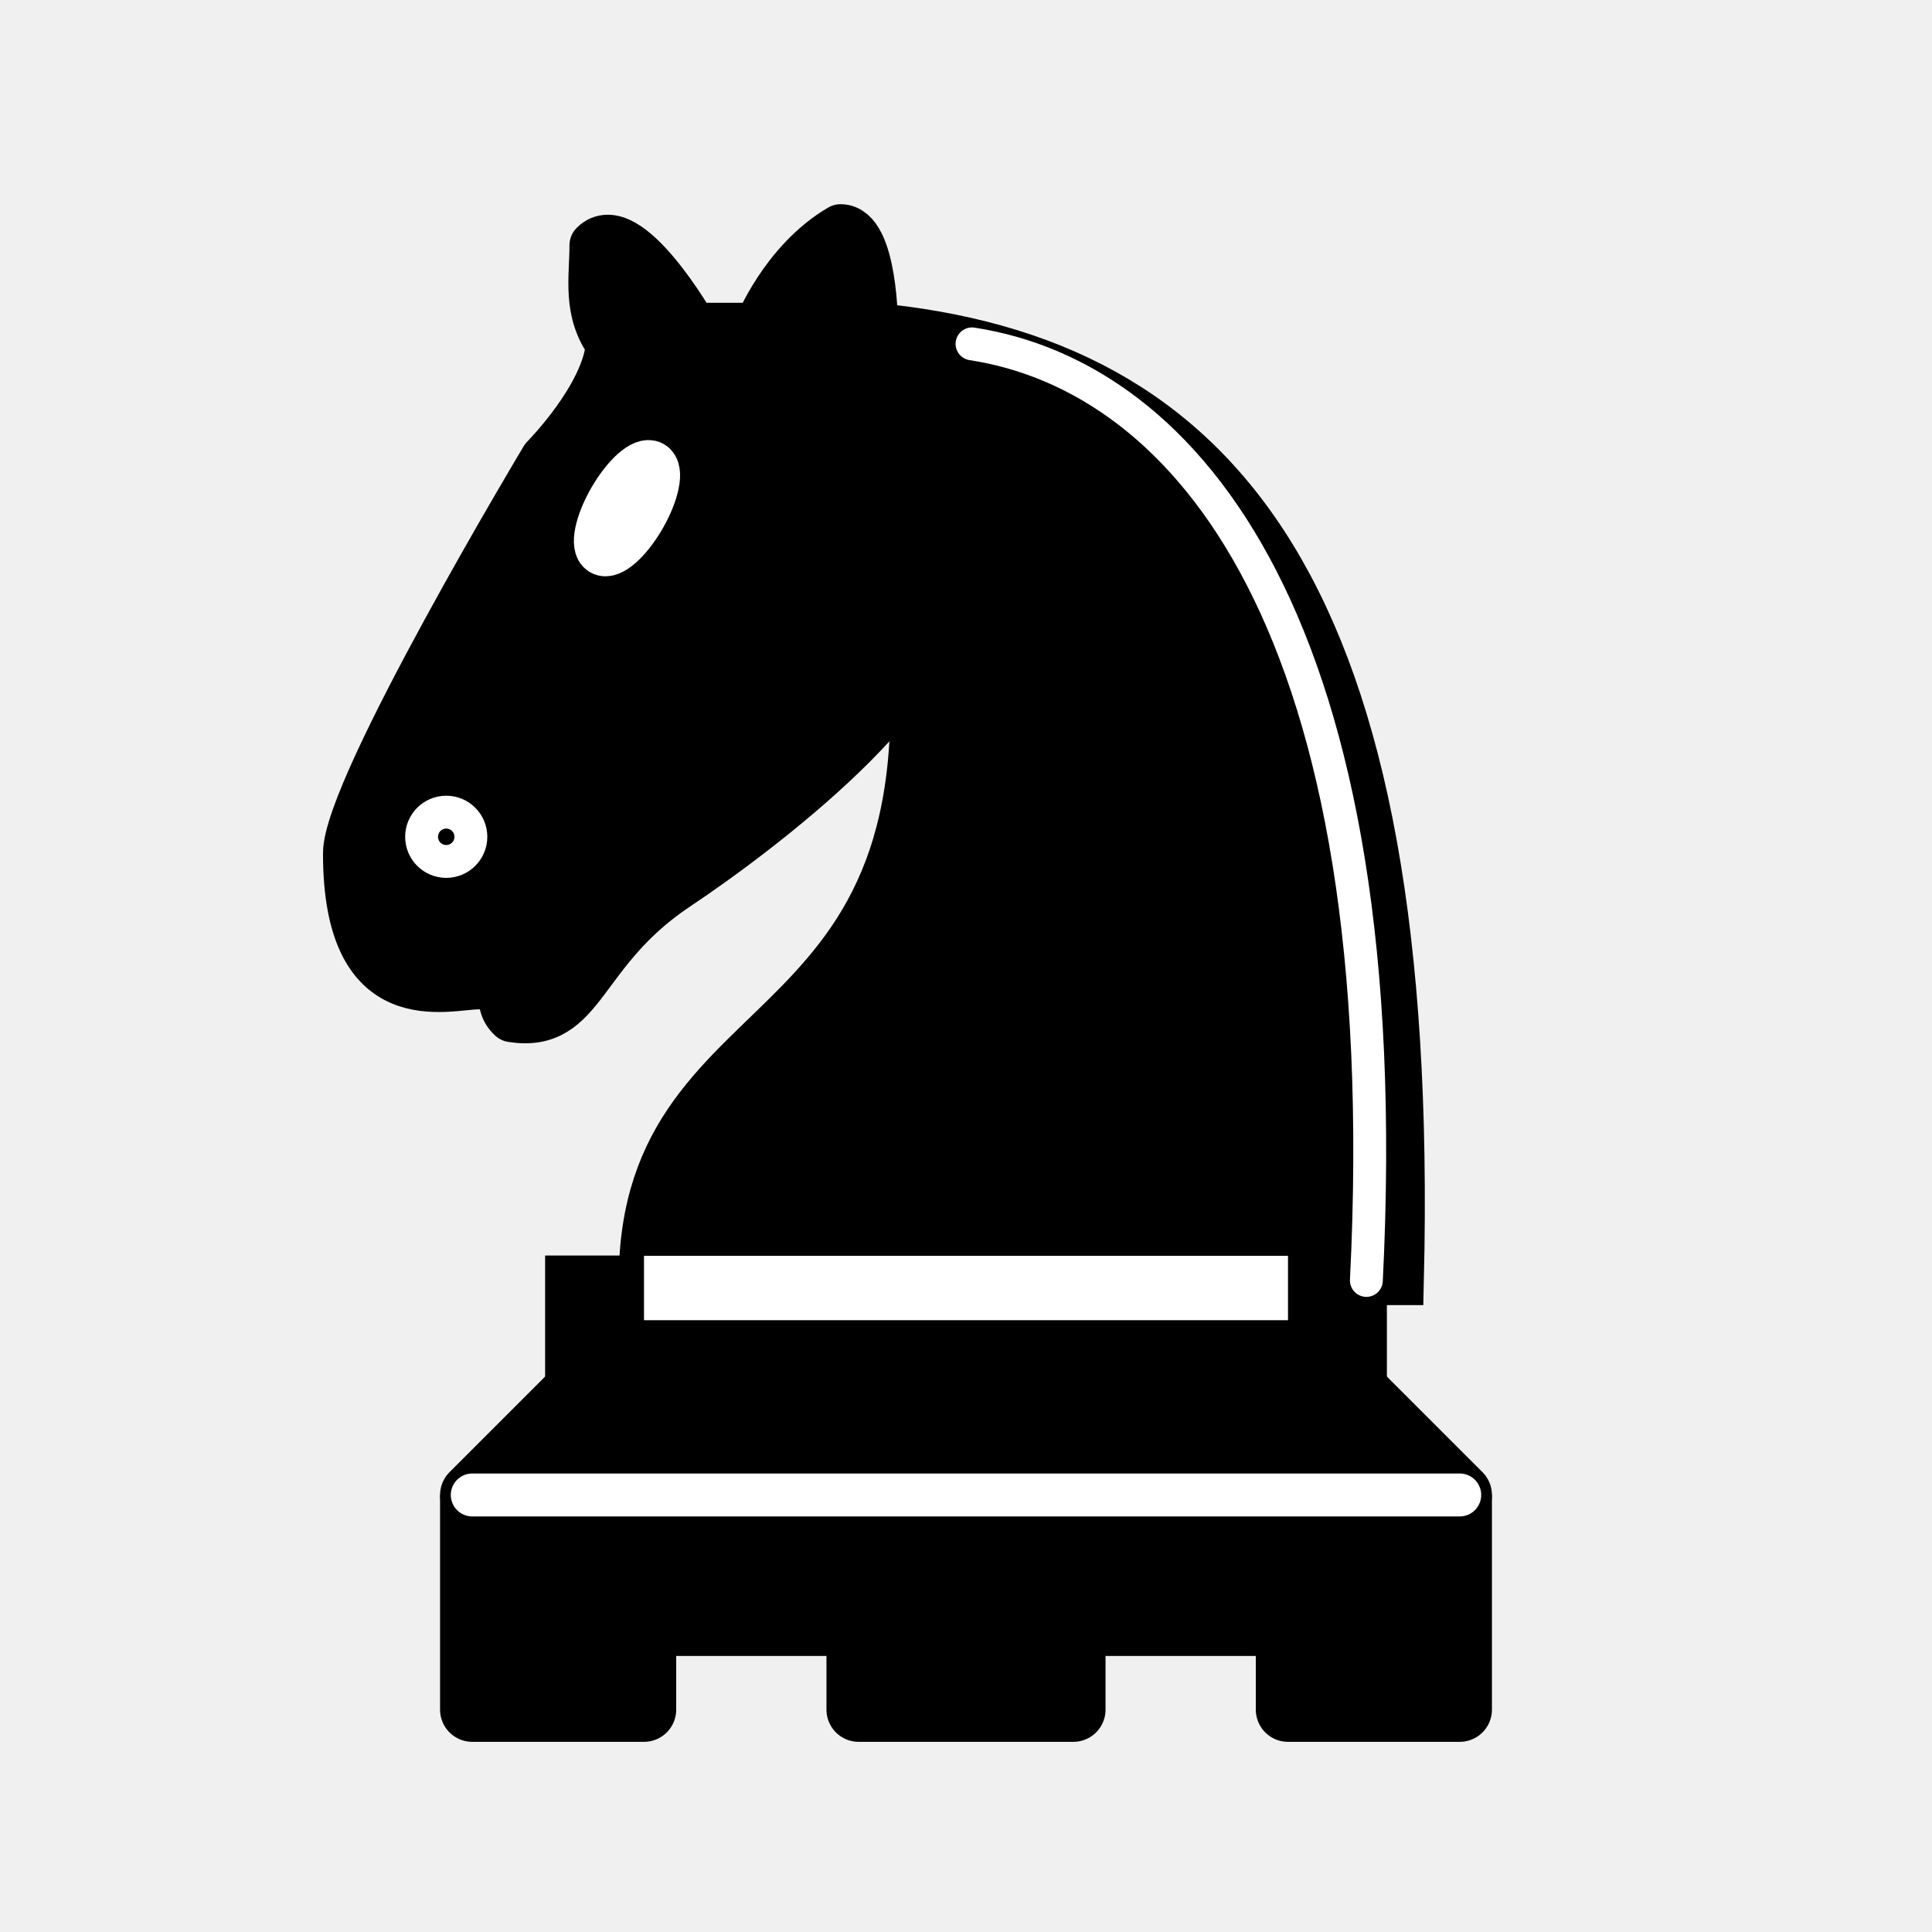
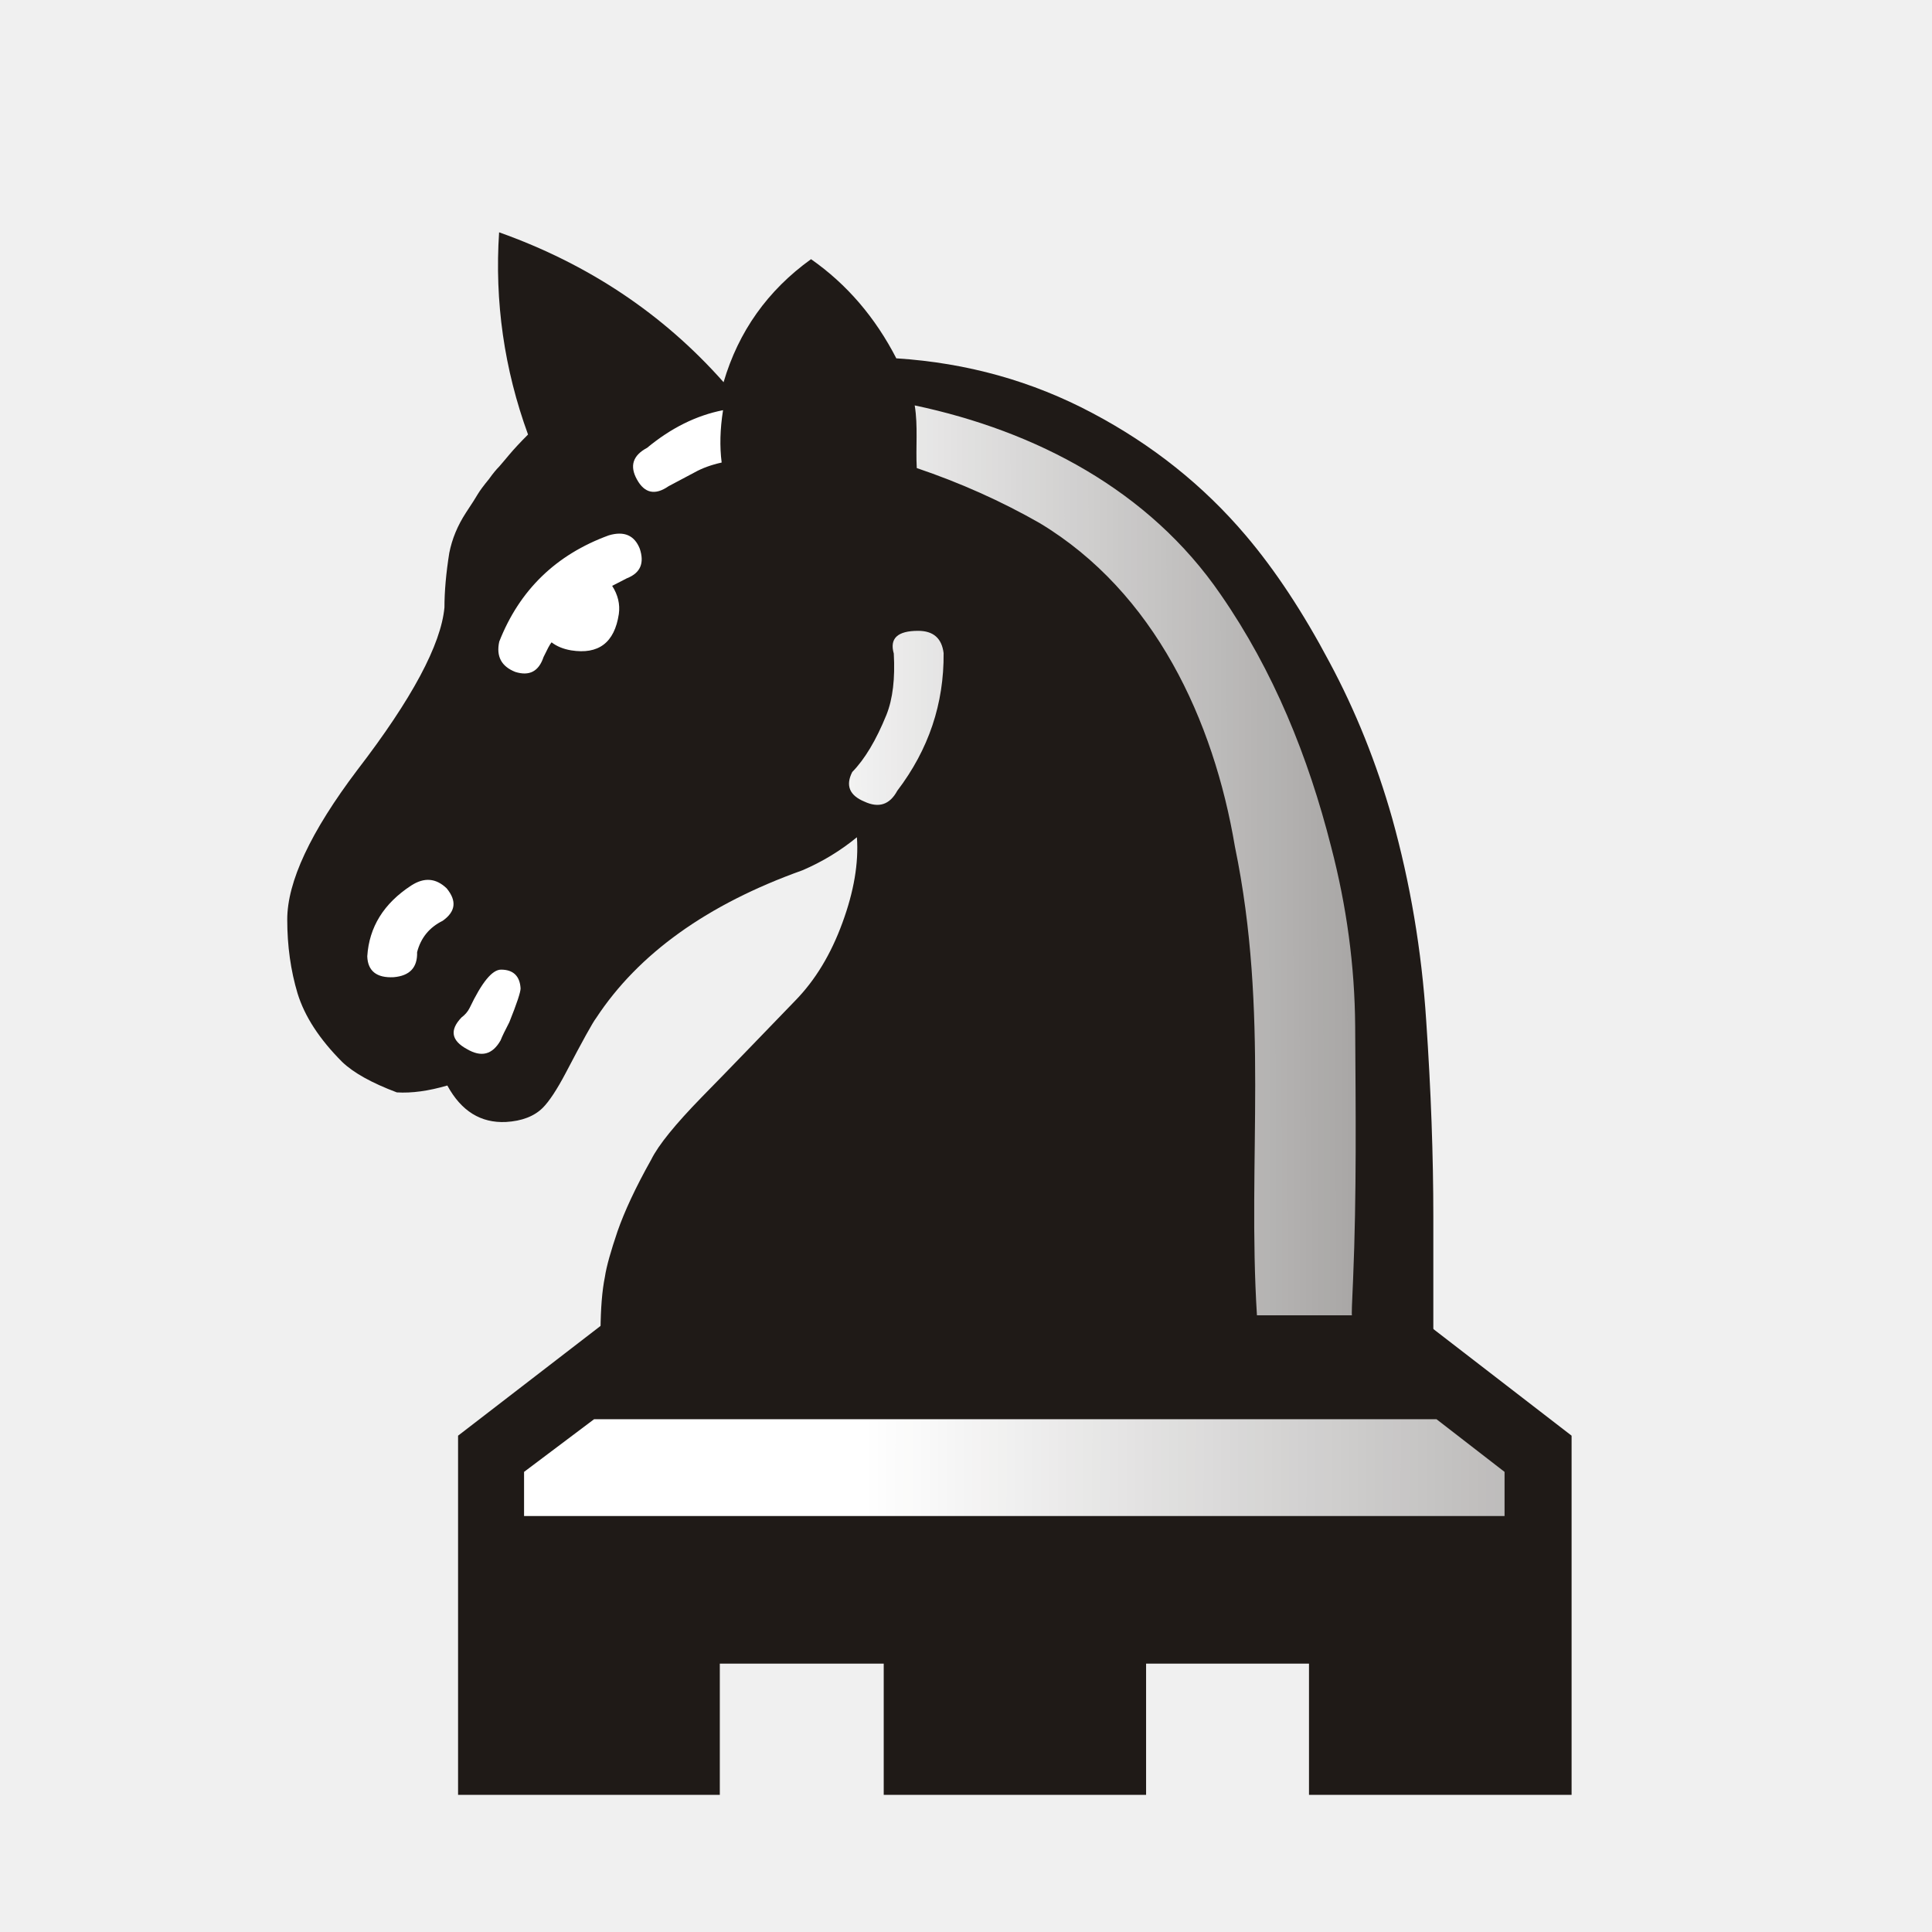
- <svg xmlns="http://www.w3.org/2000/svg" width="45" height="45" id="svg3128" version="1.0">
-   <defs id="defs3130">
-     </defs>
-   <g id="layer1" style="display:inline">
-     <g id="g3481" transform="translate(0,-0.3093592)">
-       <path id="path3127" d="M 34,35.13 L 31,32.13 L 14,32.13 L 11,35.13" style="fill:#000000;fill-opacity:1;fill-rule:evenodd;stroke:#000000;stroke-width:1.5;stroke-linecap:round;stroke-linejoin:round;stroke-miterlimit:4;stroke-dasharray:none;stroke-opacity:1" />
-       <g id="g3476">
-         <path style="fill:#000000;fill-opacity:1;fill-rule:evenodd;stroke:#000000;stroke-width:1.5;stroke-linecap:butt;stroke-linejoin:round;stroke-miterlimit:4;stroke-dasharray:none;stroke-opacity:1" d="M 11,35.13 L 11,40.13 L 15,40.13 L 15,38.13 L 20,38.13 L 20,40.13 L 25,40.13 L 25,38.13 L 30,38.13 L 30,40.13 L 34,40.13 L 34,35.13" id="path3129" />
-         <path style="fill:#000000;fill-opacity:1;fill-rule:evenodd;stroke:#000000;stroke-width:1.5;stroke-linecap:butt;stroke-linejoin:miter;stroke-miterlimit:4;stroke-dasharray:none;stroke-opacity:1" d="M 31.553,32.418 L 31.553,30.303 L 13.447,30.303 L 13.447,32.418" id="path3125" />
-         <path style="fill:none;fill-opacity:0.75;fill-rule:evenodd;stroke:#ffffff;stroke-width:1px;stroke-linecap:round;stroke-linejoin:miter;stroke-opacity:1" d="M 11,35.13 L 34,35.13" id="path5175" />
+ <svg xmlns="http://www.w3.org/2000/svg" xmlns:xlink="http://www.w3.org/1999/xlink" width="177.17" height="177.17" shape-rendering="geometricPrecision" image-rendering="optimizeQuality" fill-rule="evenodd" clip-rule="evenodd" viewBox="0 0 50 50" version="1.1" id="svg4546">
+   <defs id="defs4540">
+     <linearGradient id="0" x1="21.253" y1="37.592" x2="77.64" y2="37.469" gradientUnits="userSpaceOnUse">
+       <stop stop-color="#fff" id="stop4535" />
+       <stop offset="1" stop-color="#fff" stop-opacity="0" id="stop4537" />
+     </linearGradient>
+     <clipPath clipPathUnits="userSpaceOnUse" id="clipPath5181">
+       <rect style="opacity:1;fill:#d40000;fill-opacity:1;stroke:#d40000;stroke-width:0.367;stroke-linecap:square;stroke-linejoin:miter;stroke-miterlimit:4;stroke-dasharray:none;stroke-opacity:1;paint-order:normal" id="rect5183" width="36.404" height="20.824" x="6.257" y="-0.767" clip-path="none" />
+     </clipPath>
+     <linearGradient id="0-9" x1="21.19" y1="37.552" x2="77.74" y2="37.429" gradientUnits="userSpaceOnUse">
+       <stop stop-color="#fff" id="stop4569" />
+       <stop offset="1" stop-color="#fff" stop-opacity="0" id="stop4571" />
+     </linearGradient>
+     <linearGradient gradientTransform="translate(-1.597125,48.40874)" id="0-4" x1="21.253" y1="37.592" x2="77.64" y2="37.469" gradientUnits="userSpaceOnUse">
+       <stop stop-color="#fff" id="stop5894" />
+       <stop offset="1" stop-color="#fff" stop-opacity="0" id="stop5896" />
+     </linearGradient>
+     <clipPath clipPathUnits="userSpaceOnUse" id="clipPath4506">
+       <rect style="opacity:1;fill:#d40000;fill-opacity:1;stroke:#000000;stroke-width:0.198;stroke-linecap:square;stroke-linejoin:miter;stroke-miterlimit:4;stroke-dasharray:none;stroke-opacity:1;paint-order:normal" id="rect4508" width="33.686" height="15.466" x="7.627" y="3.602" />
+     </clipPath>
+     <linearGradient xlink:href="#0-9" id="linearGradient4543" gradientUnits="userSpaceOnUse" x1="21.19" y1="37.552" x2="77.74" y2="37.429" />
+   </defs>
+   <g id="g4552" transform="translate(0,0.03442993)">
+     <g clip-path="url(#clipPath4506)" id="g4502" transform="matrix(1,0,0,-1,1.25273,52.24087)">
+       <path d="m 28.408,9.22 h 4.216 V 5.825 h 6.796 v 9.295 l -5.5,4.243 V 31.22 l 4.22,4.221 v 5.08 h 3.789 V 46.45 H 8.07 v -5.929 h 3.794 v -5.08 L 16.11,31.22 V 19.363 L 10.602,15.12 V 5.825 h 6.774 V 9.22 h 4.242 V 5.825 h 6.79 z" id="path3947" style="fill:#1f1a17" />
+       <path d="M 25.01,35.04 H 14.74 l -1.143,1.067 v 1.439 H 36.423 V 36.107 L 35.28,35.04 H 25.01 m -11.413,5.08 v 2.532 H 36.423 V 40.12 H 13.597 M 25.01,13.04 h -12.7 v 1.143 l 1.812,1.363 h 21.802 l 1.761,-1.363 V 13.04 H 25.01 m 0,4.191 h -8.678 l 1.482,1.168 v 1.414 h 14.393 v -1.414 l 1.482,-1.168 h -8.678 m 0,13.547 h -7.197 v 1.143 L 16.332,33.36 H 33.689 L 32.207,31.921 V 30.778 H 25.01" id="path3949" style="fill:url(#linearGradient4543)" />
+     </g>
+     <g transform="matrix(0.8289228,0,0,0.8289228,-1.07707,-2.11939)" id="g5223">
+       <g transform="matrix(0.8464153,0,0,0.8464153,8.486533,-35.22284)" id="g7060">
+         <path style="fill:#1f1a17;stroke-width:1" d="m 24.583,57.804 c 2.599,0.169 5,0.838 7.222,2.02 2.21,1.168 4.098,2.675 5.656,4.513 1.092,1.287 2.117,2.845 3.082,4.665 0.974,1.812 1.744,3.742 2.32,5.774 0.66,2.371 1.084,4.851 1.253,7.459 0.178,2.599 0.263,5.01 0.263,7.23 v 5.402 c 0,0 -1.287,0 -3.861,0 -2.565,0 -5.901,0 -10.01,0 H 13.871 c -0.152,0 -0.22,-0.406 -0.212,-1.211 0.008,-0.813 0.059,-1.465 0.161,-1.964 0.059,-0.398 0.22,-0.957 0.466,-1.685 0.254,-0.728 0.66,-1.609 1.245,-2.65 0.262,-0.533 0.889,-1.304 1.88,-2.32 0.999,-1.016 2.134,-2.201 3.429,-3.539 0.745,-0.762 1.321,-1.719 1.744,-2.879 0.423,-1.151 0.601,-2.201 0.533,-3.15 -0.61,0.5 -1.279,0.906 -2.01,1.219 -3.505,1.253 -6.05,3.073 -7.611,5.452 -0.119,0.152 -0.491,0.821 -1.118,2.02 -0.33,0.627 -0.618,1.058 -0.847,1.287 -0.313,0.313 -0.771,0.491 -1.363,0.525 -0.923,0.042 -1.643,-0.398 -2.159,-1.346 -0.694,0.203 -1.312,0.288 -1.863,0.254 -0.923,-0.347 -1.592,-0.72 -2.01,-1.118 -0.847,-0.847 -1.389,-1.685 -1.651,-2.532 -0.254,-0.847 -0.381,-1.753 -0.381,-2.726 0,-1.389 0.855,-3.226 2.582,-5.512 2.02,-2.625 3.09,-4.631 3.217,-6 0,-0.593 0.059,-1.262 0.178,-2.01 0.102,-0.517 0.305,-1.01 0.618,-1.49 0.22,-0.33 0.364,-0.559 0.432,-0.677 0.076,-0.127 0.212,-0.313 0.415,-0.559 0.144,-0.203 0.271,-0.356 0.373,-0.457 0.093,-0.11 0.22,-0.254 0.373,-0.44 0.178,-0.212 0.406,-0.457 0.694,-0.745 -0.88,-2.413 -1.236,-4.902 -1.067,-7.459 3.285,1.168 6.05,3.01 8.28,5.529 0.55,-1.871 1.626,-3.387 3.226,-4.538 1.321,0.923 2.371,2.151 3.15,3.666" id="path5901" />
+         <path style="fill:url(#0-4);stroke-width:1" d="m 14.091,66.195 c 0.364,-0.186 0.542,-0.279 0.542,-0.279 0.499,-0.195 0.652,-0.559 0.474,-1.092 -0.195,-0.491 -0.576,-0.66 -1.143,-0.491 -1.947,0.711 -3.294,2.02 -4.04,3.92 -0.118,0.542 0.076,0.914 0.593,1.118 0.516,0.161 0.864,-0.017 1.041,-0.55 0.136,-0.279 0.229,-0.466 0.296,-0.542 0.186,0.144 0.423,0.245 0.72,0.296 1.01,0.161 1.6,-0.279 1.761,-1.338 0.051,-0.364 -0.034,-0.711 -0.246,-1.041 M 9.974,82.96 c 0.059,-0.152 0.169,-0.373 0.322,-0.669 0.279,-0.694 0.415,-1.109 0.415,-1.245 -0.025,-0.457 -0.271,-0.694 -0.72,-0.694 -0.33,0 -0.711,0.474 -1.16,1.414 -0.068,0.136 -0.169,0.254 -0.296,0.347 -0.449,0.466 -0.381,0.855 0.195,1.168 0.533,0.313 0.94,0.212 1.245,-0.322 M 24.605,73.756 c 1.16,-1.524 1.727,-3.217 1.71,-5.08 -0.068,-0.55 -0.381,-0.821 -0.94,-0.821 -0.762,0 -1.058,0.279 -0.898,0.838 0.051,0.914 -0.034,1.668 -0.271,2.261 -0.381,0.94 -0.804,1.642 -1.261,2.108 -0.254,0.5 -0.102,0.864 0.449,1.092 0.525,0.245 0.931,0.119 1.211,-0.398 m -6.477,-12.11 c -0.076,-0.593 -0.059,-1.236 0.051,-1.93 -0.991,0.195 -1.922,0.66 -2.802,1.389 -0.525,0.279 -0.652,0.669 -0.373,1.168 0.279,0.508 0.669,0.593 1.168,0.246 0.347,-0.186 0.669,-0.356 0.957,-0.508 0.288,-0.161 0.618,-0.279 0.999,-0.364 m 23.25,31.454 c -0.017,0 0,-0.449 0.042,-1.346 0.131,-3.107 0.095,-6.221 0.076,-9.33 -0.017,-2.21 -0.313,-4.411 -0.889,-6.613 -0.84,-3.31 -2.124,-6.485 -4.072,-9.296 -2.634,-3.845 -6.814,-6.03 -11.286,-6.976 0.126,0.766 0.033,1.54 0.076,2.311 1.6,0.542 3.116,1.219 4.538,2.032 4.241,2.554 6.414,7.275 7.197,11.93 1.272,6.154 0.453,11.557 0.813,17.289 h 3.505 m -33.537,-14.554 c 0.474,-0.339 0.525,-0.728 0.144,-1.194 -0.398,-0.381 -0.83,-0.415 -1.312,-0.102 -1.01,0.66 -1.549,1.532 -1.617,2.608 0.017,0.542 0.347,0.804 0.974,0.771 0.593,-0.051 0.881,-0.356 0.864,-0.923 0.135,-0.525 0.449,-0.914 0.948,-1.16" id="path5903" />
      </g>
    </g>
-     <g id="g3323" transform="matrix(-0.7654224,0,0,-0.7654224,37.20561,35.18183)">
-       <path id="path3491" d="M 22.029,36 C 11.529,35 5.529,28 6.029,7 L 29.029,7 C 29.029,16 19.029,13.5 21.029,28" style="fill:#000000;fill-opacity:1;fill-rule:evenodd;stroke:#000000;stroke-width:1.5;stroke-linecap:round;stroke-linejoin:miter;stroke-miterlimit:4;stroke-dasharray:none;stroke-opacity:1" />
-       <path id="path3495" d="M 20.029,28 C 19.644,25.089 25.582,20.631 28.029,19 C 31.029,17 30.848,14.657 33.029,15 C 34.071,15.944 31.616,18.038 33.029,18 C 34.029,18 32.842,16.768 34.029,16 C 35.029,16 38.032,15 38.029,20 C 38.029,22 32.029,32 32.029,32 C 32.029,32 30.143,33.902 30.029,35.5 C 30.755,36.494 30.529,37.5 30.529,38.5 C 29.529,39.5 27.529,36 27.529,36 L 25.529,36 C 25.529,36 24.747,37.992 23.029,39 C 22.029,39 22.029,36 22.029,36" style="fill:#000000;fill-opacity:1;fill-rule:evenodd;stroke:#000000;stroke-width:1.5;stroke-linecap:round;stroke-linejoin:round;stroke-miterlimit:4;stroke-dasharray:none;stroke-opacity:1" />
-       <path transform="matrix(-1,0,0,-1,43.52896,44)" d="M 9,23.5 A 0.5,0.5 0 1 1 8,23.5 A 0.5,0.5 0 1 1 9,23.5 z" id="path3499" style="opacity:1;fill:#000000;fill-opacity:1;stroke:#ffffff;stroke-width:1.5;stroke-linecap:round;stroke-linejoin:round;stroke-miterlimit:4;stroke-dasharray:none;stroke-opacity:1" />
-       <path transform="matrix(-0.866025,-0.5,0.5,-0.866025,34.33633,51.17339)" d="M 15,15.5 A 0.5,1.5 0 1 1 14,15.5 A 0.5,1.5 0 1 1 15,15.5 z" id="path3501" style="opacity:1;fill:#000000;fill-opacity:1;stroke:#ffffff;stroke-width:1.5;stroke-linecap:round;stroke-linejoin:round;stroke-miterlimit:4;stroke-dasharray:none;stroke-opacity:1" />
-       <path id="path8049" d="M 7.029,7 C 6.029,27 12.529,34.5 19.029,35.5" style="fill:none;fill-opacity:0.75;fill-rule:evenodd;stroke:#ffffff;stroke-width:1;stroke-linecap:round;stroke-linejoin:miter;stroke-miterlimit:4;stroke-dasharray:none;stroke-opacity:1" />
-     </g>
-     <path style="fill:none;fill-opacity:0.75;fill-rule:evenodd;stroke:#ffffff;stroke-width:1.5;stroke-linecap:butt;stroke-linejoin:miter;stroke-miterlimit:4;stroke-dasharray:none;stroke-opacity:1" d="M 30,30 L 15,30" id="path4590" />
  </g>
-   <g id="layer2" style="display:inline" />
</svg>
